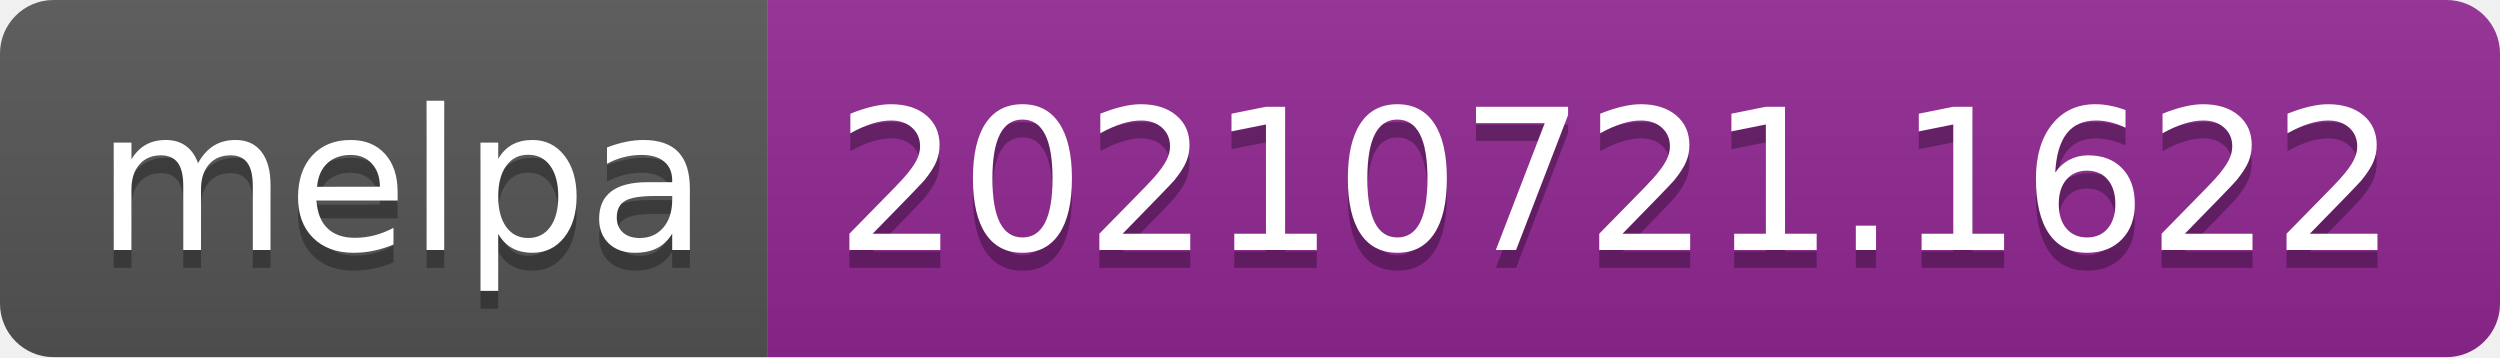
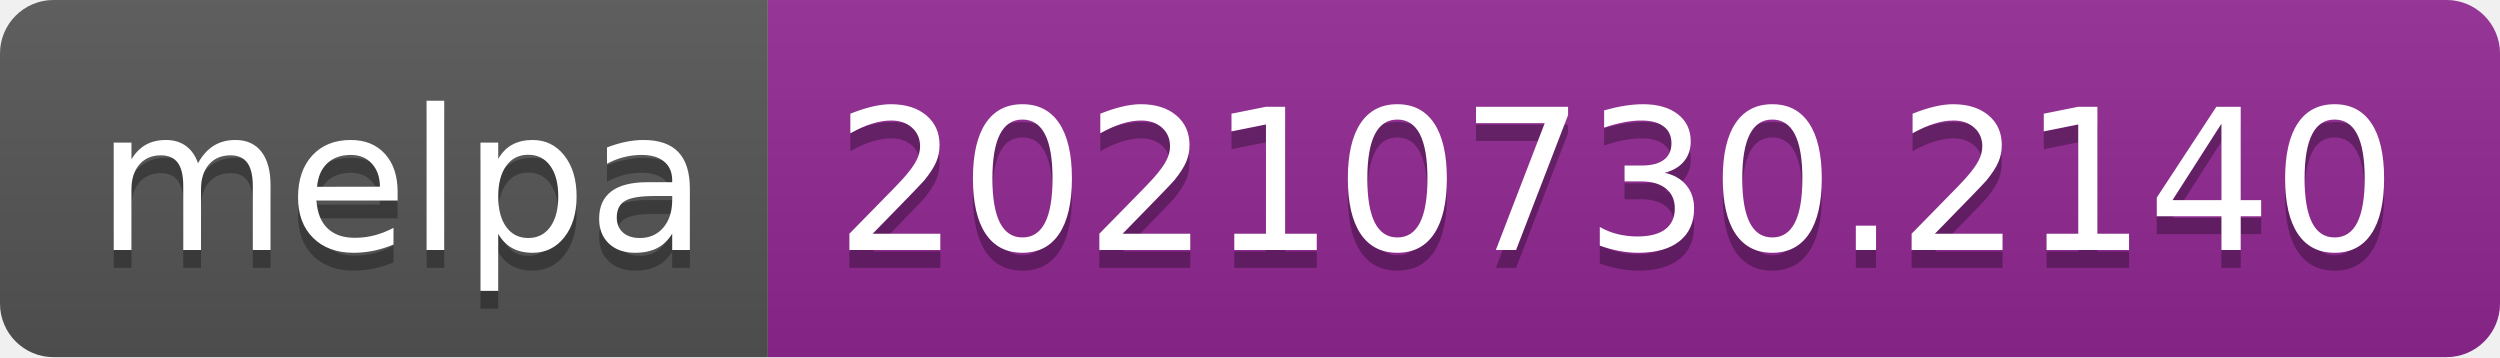
- <svg xmlns="http://www.w3.org/2000/svg" width="140" height="20" role="img" aria-label="melpa: 20210721.1622">
+ <svg xmlns="http://www.w3.org/2000/svg" width="140" height="20" role="img" aria-label="melpa: 20210730.2140">
  <linearGradient id="s" x2="0" y2="100%">
    <stop offset="0" stop-color="#bbb" stop-opacity=".1" />
    <stop offset="1" stop-opacity=".1" />
  </linearGradient>
  <clipPath id="r">
    <rect width="140" height="20" rx="3" fill="#fff" />
  </clipPath>
  <g clip-path="url(#r)">
    <rect width="43" height="20" fill="#555" />
    <rect x="43" width="97" height="20" fill="#922793" />
    <rect width="140" height="20" fill="url(#s)" />
  </g>
  <g fill="#fff" text-anchor="middle" font-family="Verdana,Geneva,DejaVu Sans,sans-serif" text-rendering="geometricPrecision" font-size="110">
    <text aria-hidden="true" x="225" y="150" fill="#010101" fill-opacity=".3" transform="scale(.1)" textLength="330">melpa</text>
    <text x="225" y="140" transform="scale(.1)" fill="#fff" textLength="330">melpa</text>
-     <text aria-hidden="true" x="905" y="150" fill="#010101" fill-opacity=".3" transform="scale(.1)" textLength="870">20210721.1622</text>
-     <text x="905" y="140" transform="scale(.1)" fill="#fff" textLength="870">20210721.1622</text>
+     <text aria-hidden="true" x="905" y="150" fill="#010101" fill-opacity=".3" transform="scale(.1)" textLength="870">20210730.2140</text>
+     <text x="905" y="140" transform="scale(.1)" fill="#fff" textLength="870">20210730.2140</text>
  </g>
</svg>
